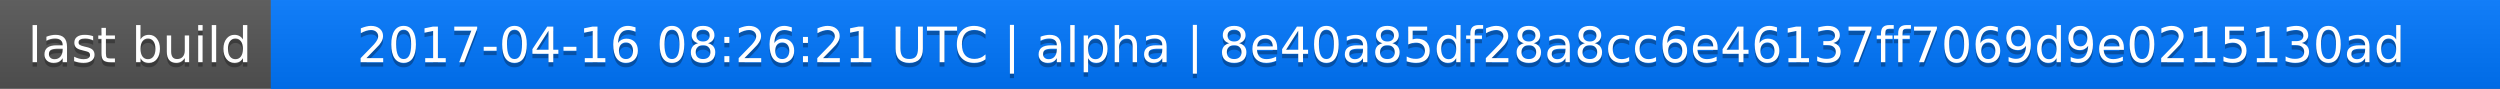
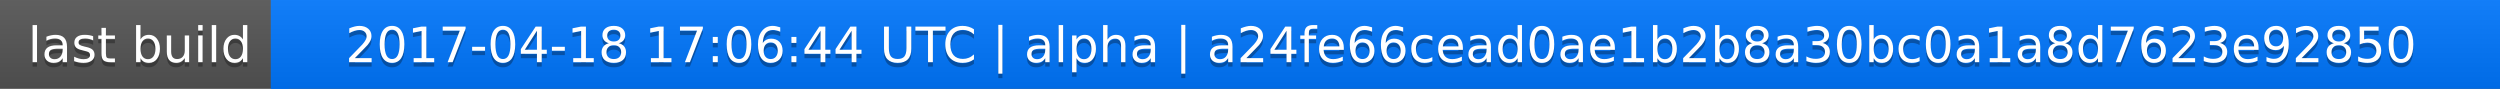
<svg xmlns="http://www.w3.org/2000/svg" width="563" height="20">
  <linearGradient id="a" x2="0" y2="100%">
    <stop offset="0" stop-color="#bbb" stop-opacity=".1" />
    <stop offset="1" stop-opacity=".1" />
  </linearGradient>
  <rect rx="0" width="563" height="20" fill="#555" />
  <rect rx="0" x="61" width="502" height="20" fill="#07f" />
  <path fill="#07f" d="M61 0h4v20h-4z" />
  <rect rx="0" width="563" height="20" fill="url(#a)" />
  <g fill="#fff" text-anchor="middle" font-family="DejaVu Sans,Verdana,Geneva,sans-serif" font-size="11">
    <text x="31.5" y="15" fill="#010101" fill-opacity=".3">last build</text>
    <text x="31.5" y="14">last build</text>
-     <text x="311" y="15" fill="#010101" fill-opacity=".3">2017-04-16 08:26:21 UTC | alpha | 8e40a85df28a8cc6e46137ff7069d9e0215130ad</text>
-     <text x="311" y="14">2017-04-16 08:26:21 UTC | alpha | 8e40a85df28a8cc6e46137ff7069d9e0215130ad</text>
+     <text x="311" y="15" fill="#010101" fill-opacity=".3">2017-04-18 17:06:44 UTC | alpha | a24fe66cead0ae1b2b8a30bc0a1a8d7623e92850</text>
+     <text x="311" y="14">2017-04-18 17:06:44 UTC | alpha | a24fe66cead0ae1b2b8a30bc0a1a8d7623e92850</text>
  </g>
</svg>
